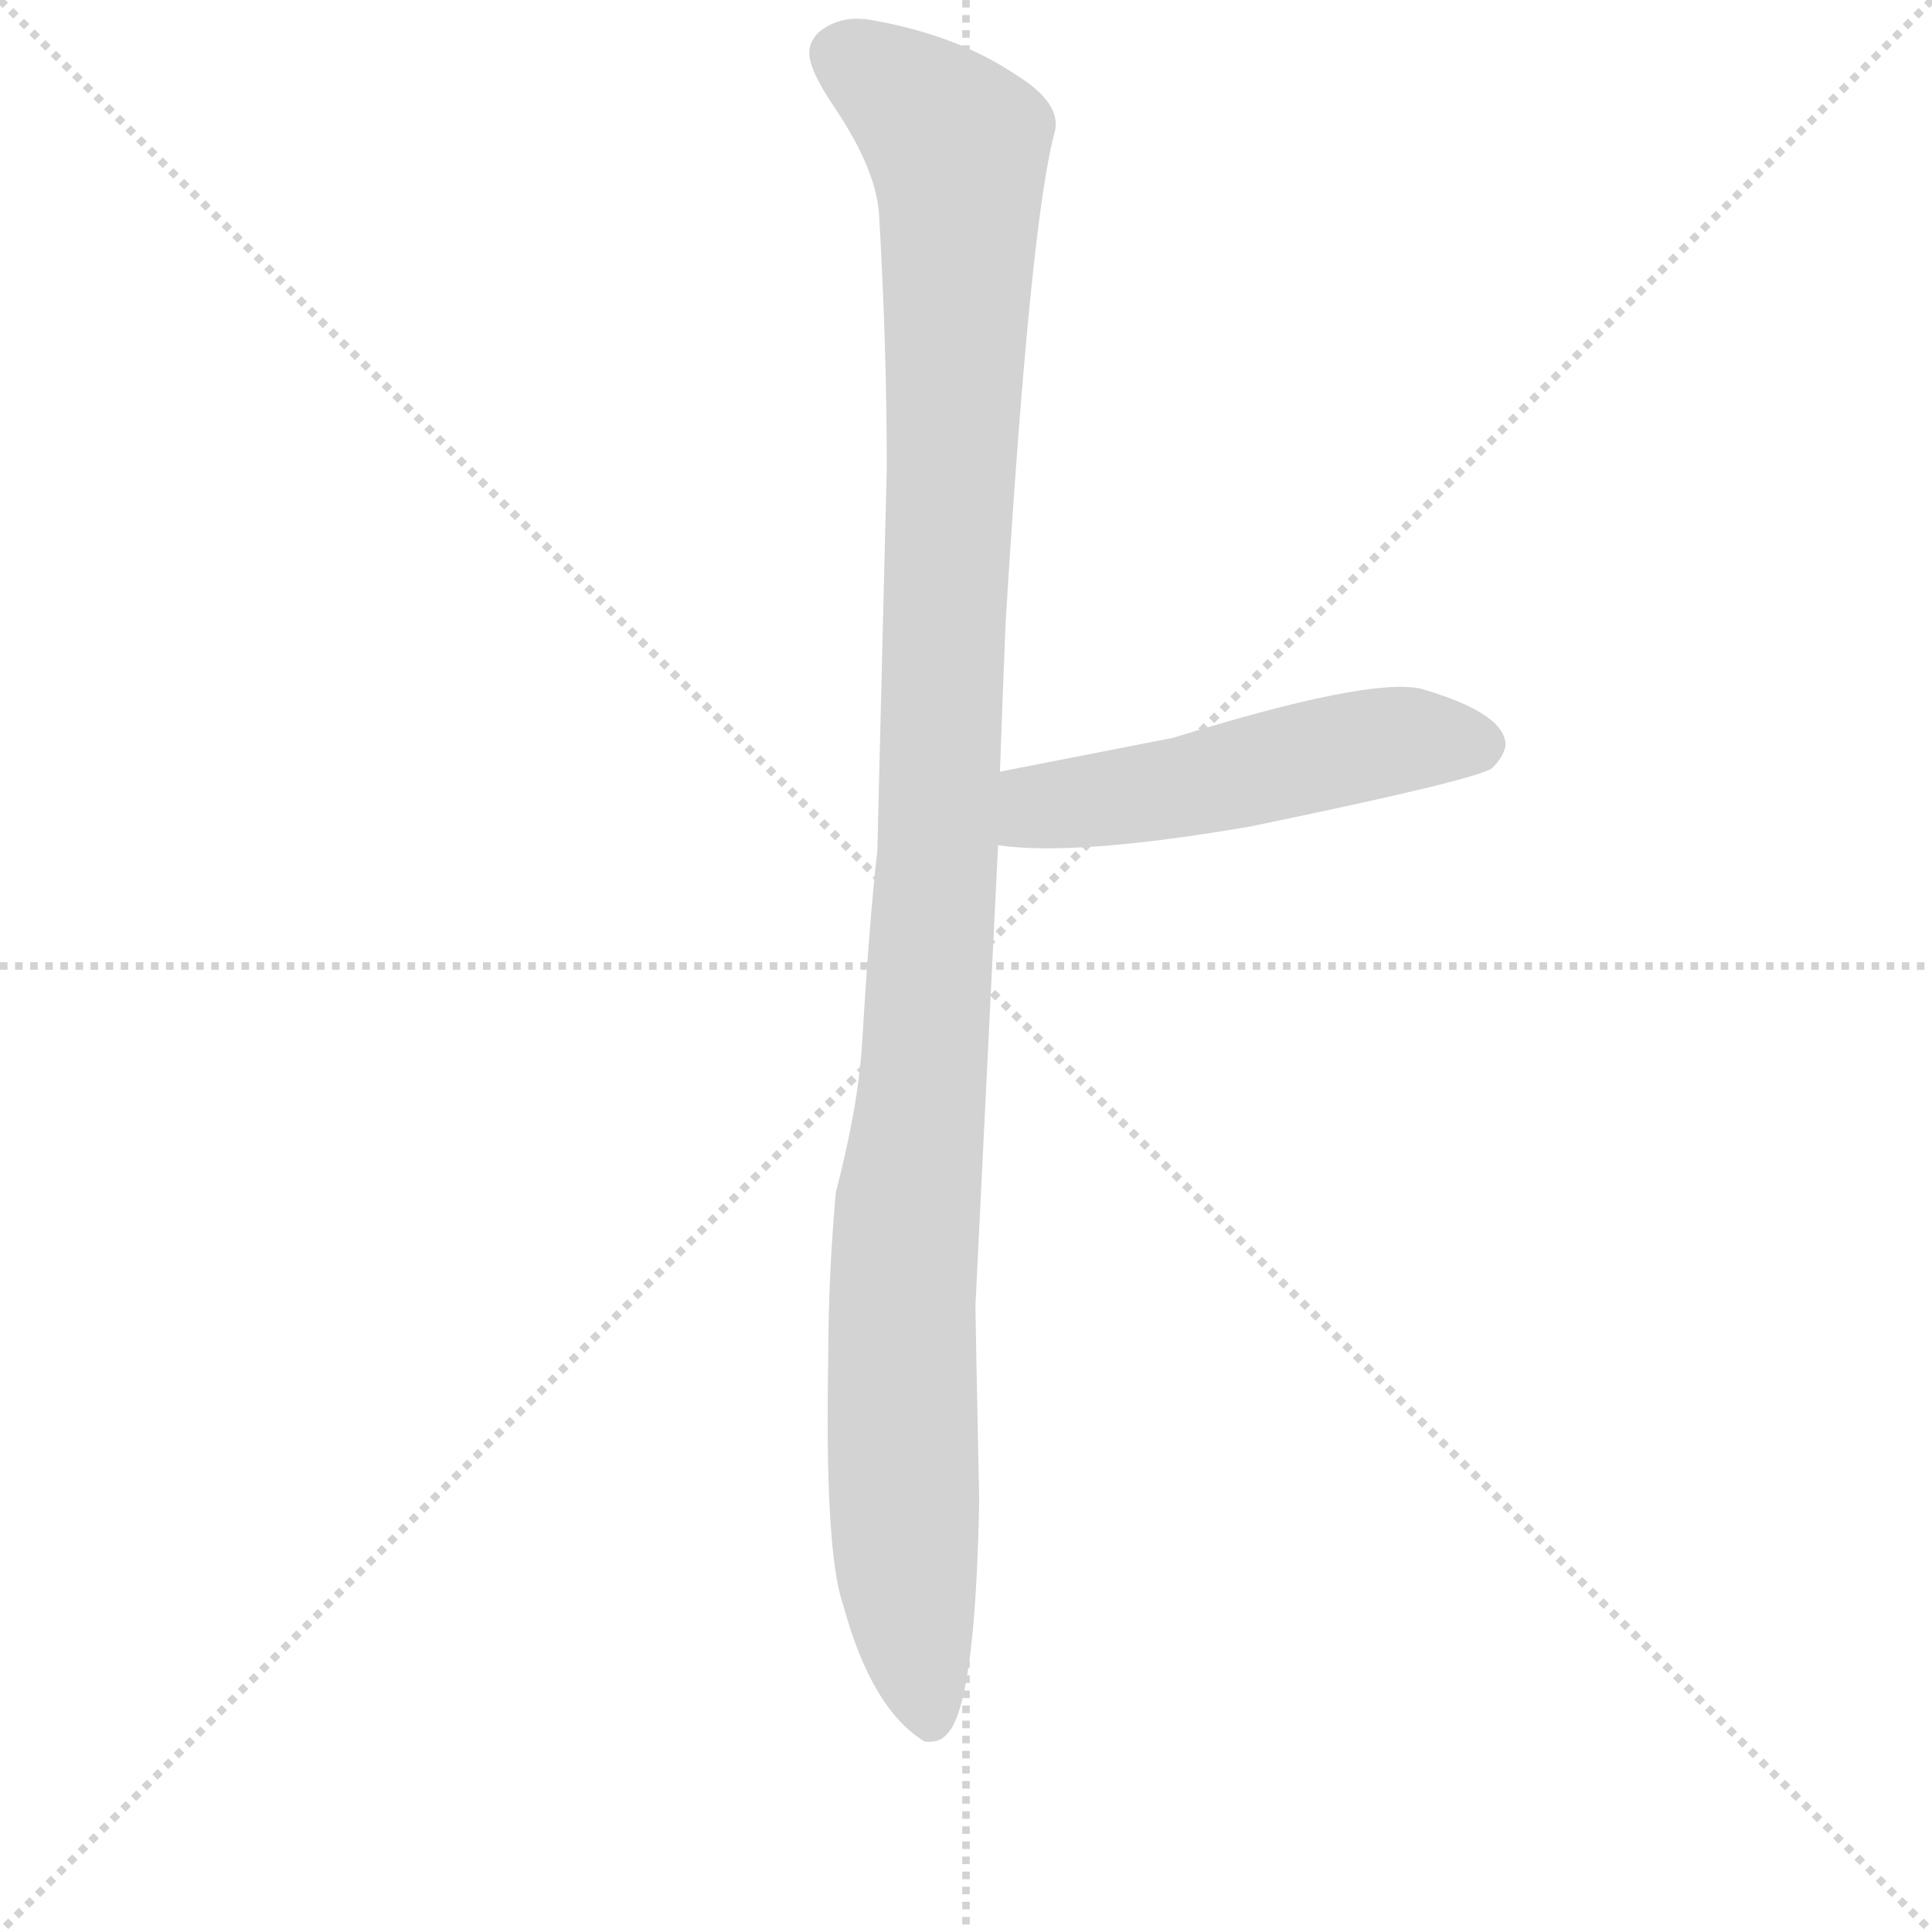
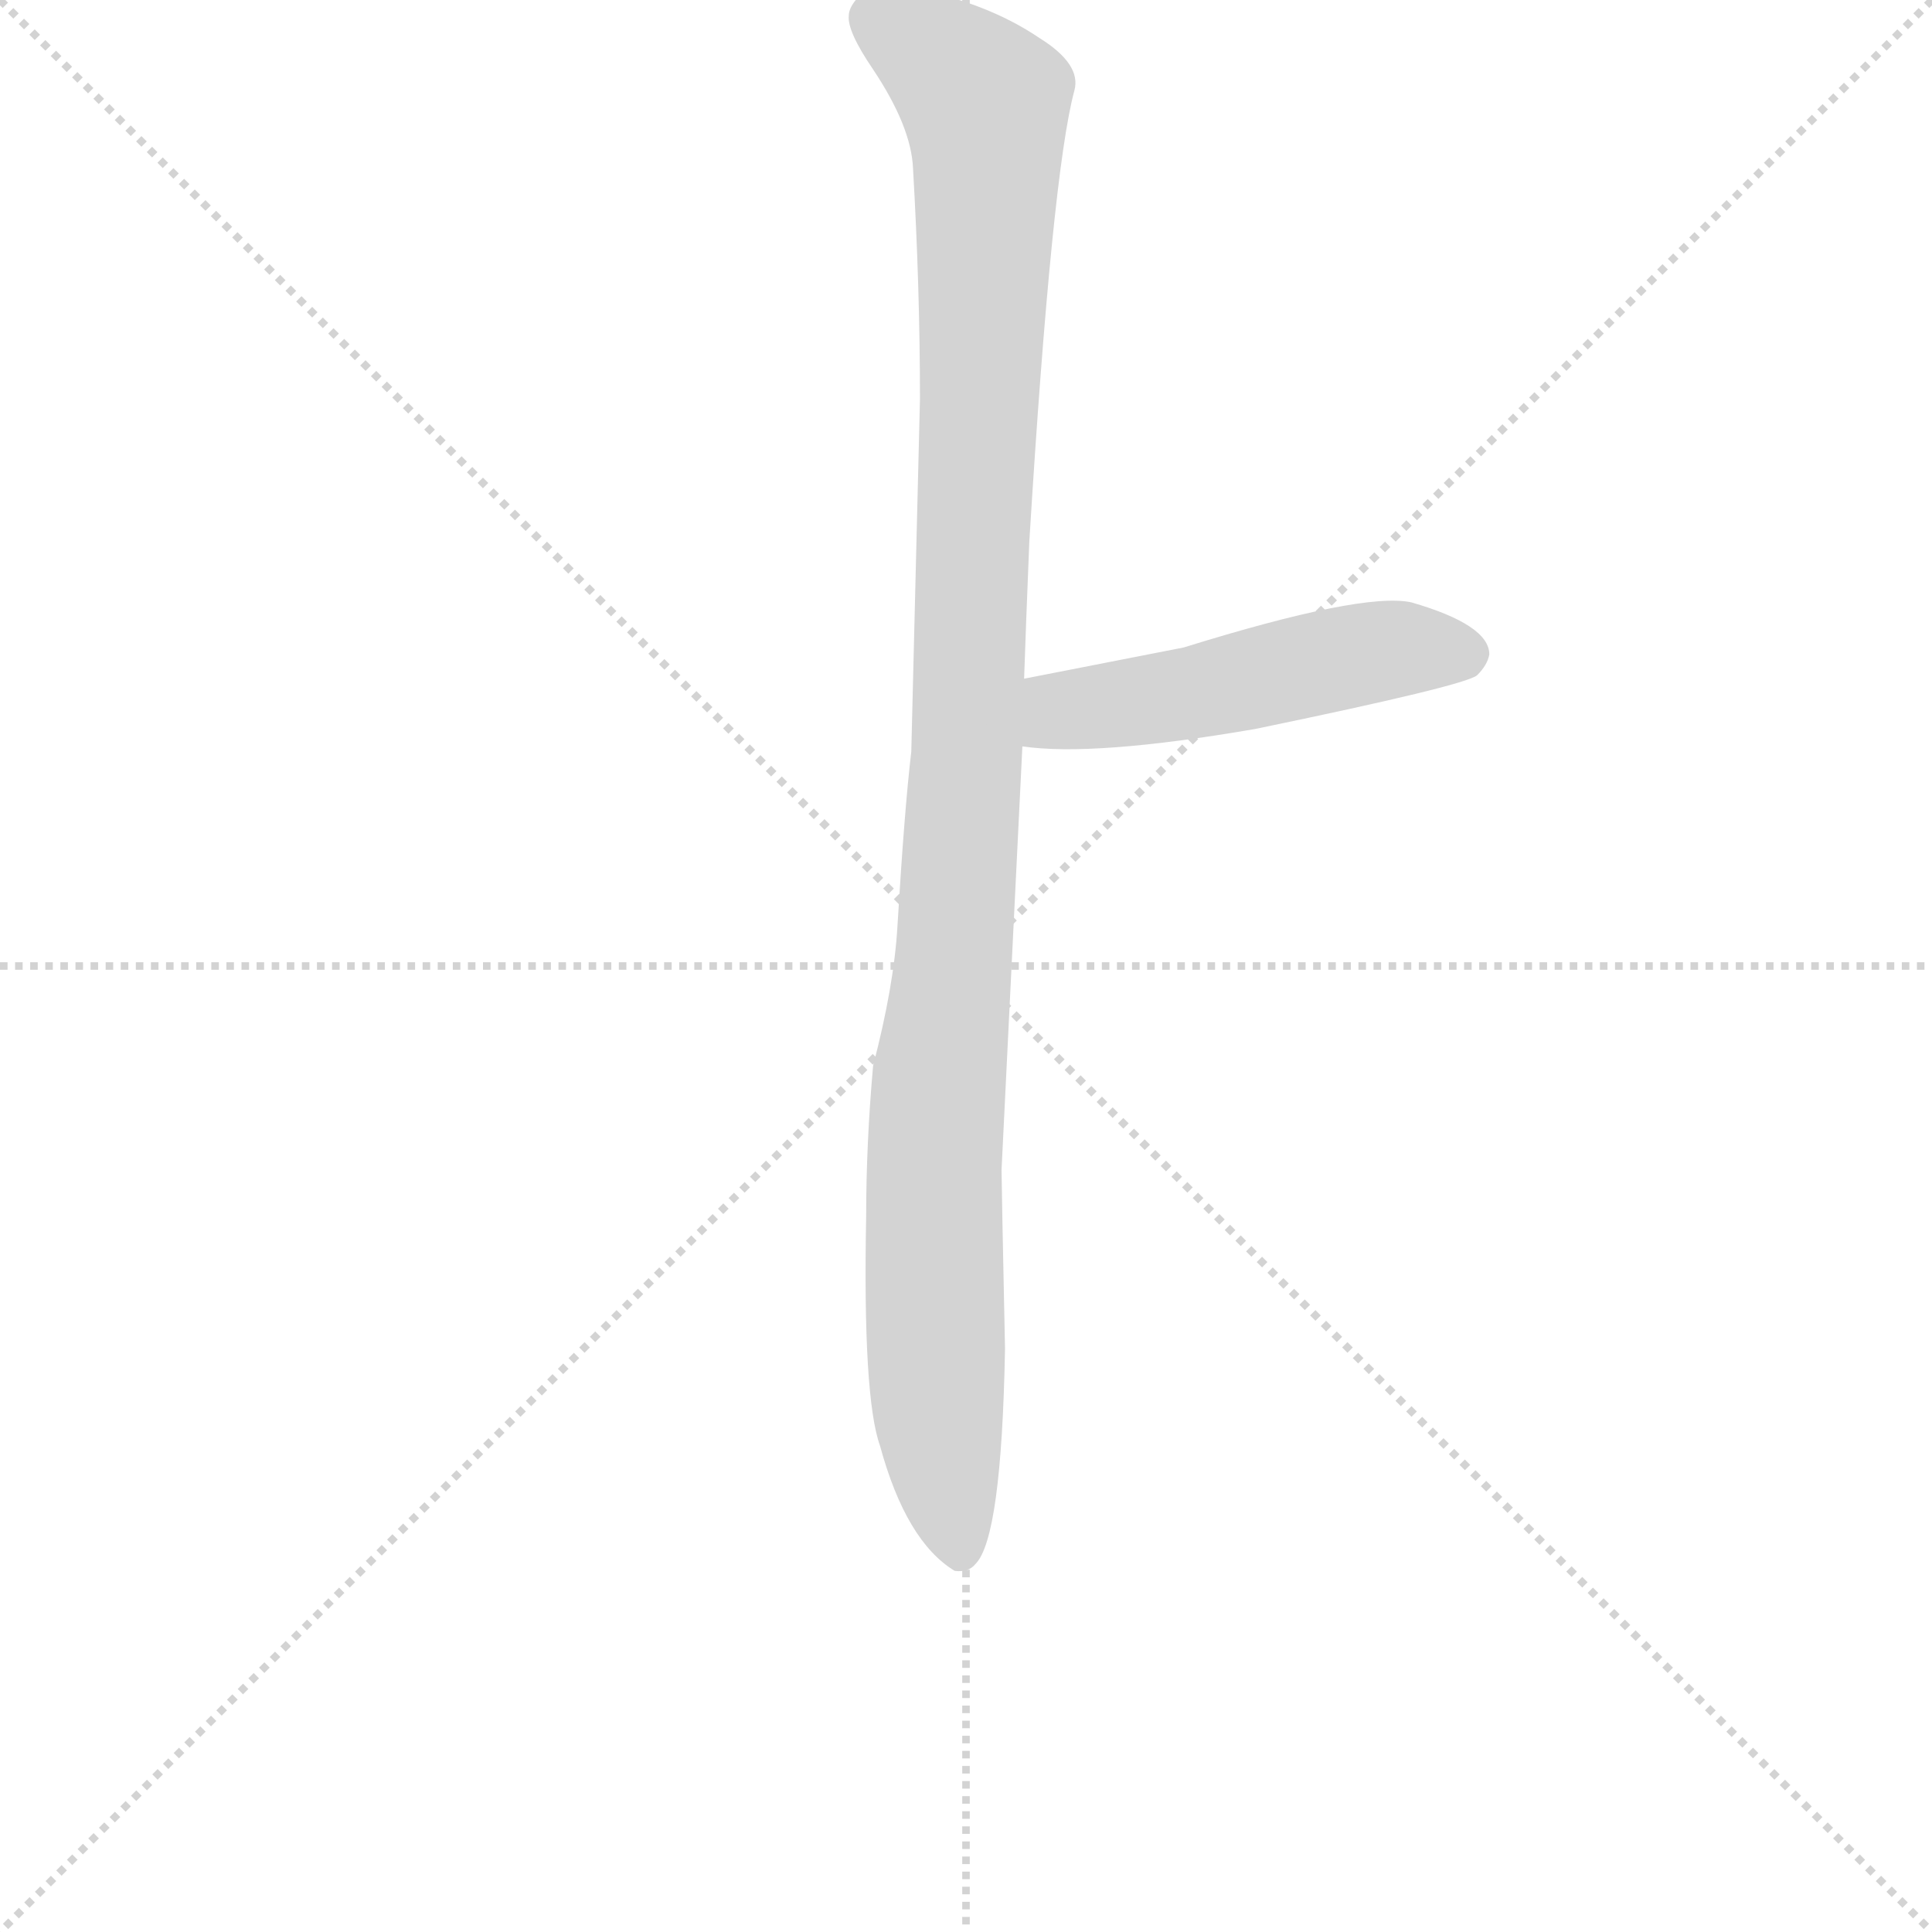
<svg xmlns="http://www.w3.org/2000/svg" version="1.1" viewBox="0 0 1024 1024">
  <g stroke="lightgray" stroke-dasharray="1,1" stroke-width="1" transform="scale(4, 4)">
    <line x1="0" y1="0" x2="256" y2="256" />
    <line x1="256" y1="0" x2="0" y2="256" />
    <line x1="128" y1="0" x2="128" y2="256" />
    <line x1="0" y1="128" x2="256" y2="128" />
  </g>
-   <g transform="scale(1, -1) translate(0, -848)">
+   <g transform="scale(0.92, -0.92) translate(60, -830)">
    <style type="text/css">
      
        @keyframes keyframes0 {
          from {
            stroke: blue;
            stroke-dashoffset: 1170;
            stroke-width: 128;
          }
          79% {
            animation-timing-function: step-end;
            stroke: blue;
            stroke-dashoffset: 0;
            stroke-width: 128;
          }
          to {
            stroke: black;
            stroke-width: 1024;
          }
        }
        #make-me-a-hanzi-animation-0 {
          animation: keyframes0 1.202s both;
          animation-delay: 0s;
          animation-timing-function: linear;
        }
      
        @keyframes keyframes1 {
          from {
            stroke: blue;
            stroke-dashoffset: 514;
            stroke-width: 128;
          }
          63% {
            animation-timing-function: step-end;
            stroke: blue;
            stroke-dashoffset: 0;
            stroke-width: 128;
          }
          to {
            stroke: black;
            stroke-width: 1024;
          }
        }
        #make-me-a-hanzi-animation-1 {
          animation: keyframes1 0.668s both;
          animation-delay: 1.202s;
          animation-timing-function: linear;
        }
      
    </style>
    <path d="M 519 53 Q 517 149 517 156 L 529 400 L 530 439 Q 531 469 533 518 Q 546 730 559 778 Q 563 793 539 808 Q 508 829 464 837 Q 445 841 433 830 Q 429 825 429 821 Q 428 812 443 790 Q 465 757 466 733 Q 470 664 470 600 L 465 397 Q 461 363 457 296 Q 455 262 443 216 Q 439 171 439 129 Q 437 25 447 -3 Q 462 -58 490 -75 Q 498 -76 502 -71 Q 517 -56 519 53 Z" fill="lightgray" />
    <path d="M 529 400 Q 570 394 663 410 Q 784 435 791 441 Q 797 447 798 453 Q 798 470 753 483 Q 725 489 622 457 L 530 439 C 501 433 499 403 529 400 Z" fill="lightgray" />
    <clipPath id="make-me-a-hanzi-clip-0">
      <path d="M 519 53 Q 517 149 517 156 L 529 400 L 530 439 Q 531 469 533 518 Q 546 730 559 778 Q 563 793 539 808 Q 508 829 464 837 Q 445 841 433 830 Q 429 825 429 821 Q 428 812 443 790 Q 465 757 466 733 Q 470 664 470 600 L 465 397 Q 461 363 457 296 Q 455 262 443 216 Q 439 171 439 129 Q 437 25 447 -3 Q 462 -58 490 -75 Q 498 -76 502 -71 Q 517 -56 519 53 Z" />
    </clipPath>
    <path clip-path="url(#make-me-a-hanzi-clip-0)" d="M 444 820 L 486 793 L 502 777 L 508 758 L 497 394 L 477 117 L 481 11 L 492 -62" fill="none" id="make-me-a-hanzi-animation-0" stroke-dasharray="1042 2084" stroke-linecap="round" />
    <clipPath id="make-me-a-hanzi-clip-1">
      <path d="M 529 400 Q 570 394 663 410 Q 784 435 791 441 Q 797 447 798 453 Q 798 470 753 483 Q 725 489 622 457 L 530 439 C 501 433 499 403 529 400 Z" />
    </clipPath>
    <path clip-path="url(#make-me-a-hanzi-clip-1)" d="M 535 406 L 556 421 L 630 431 L 712 451 L 755 457 L 784 453" fill="none" id="make-me-a-hanzi-animation-1" stroke-dasharray="386 772" stroke-linecap="round" />
  </g>
</svg>
